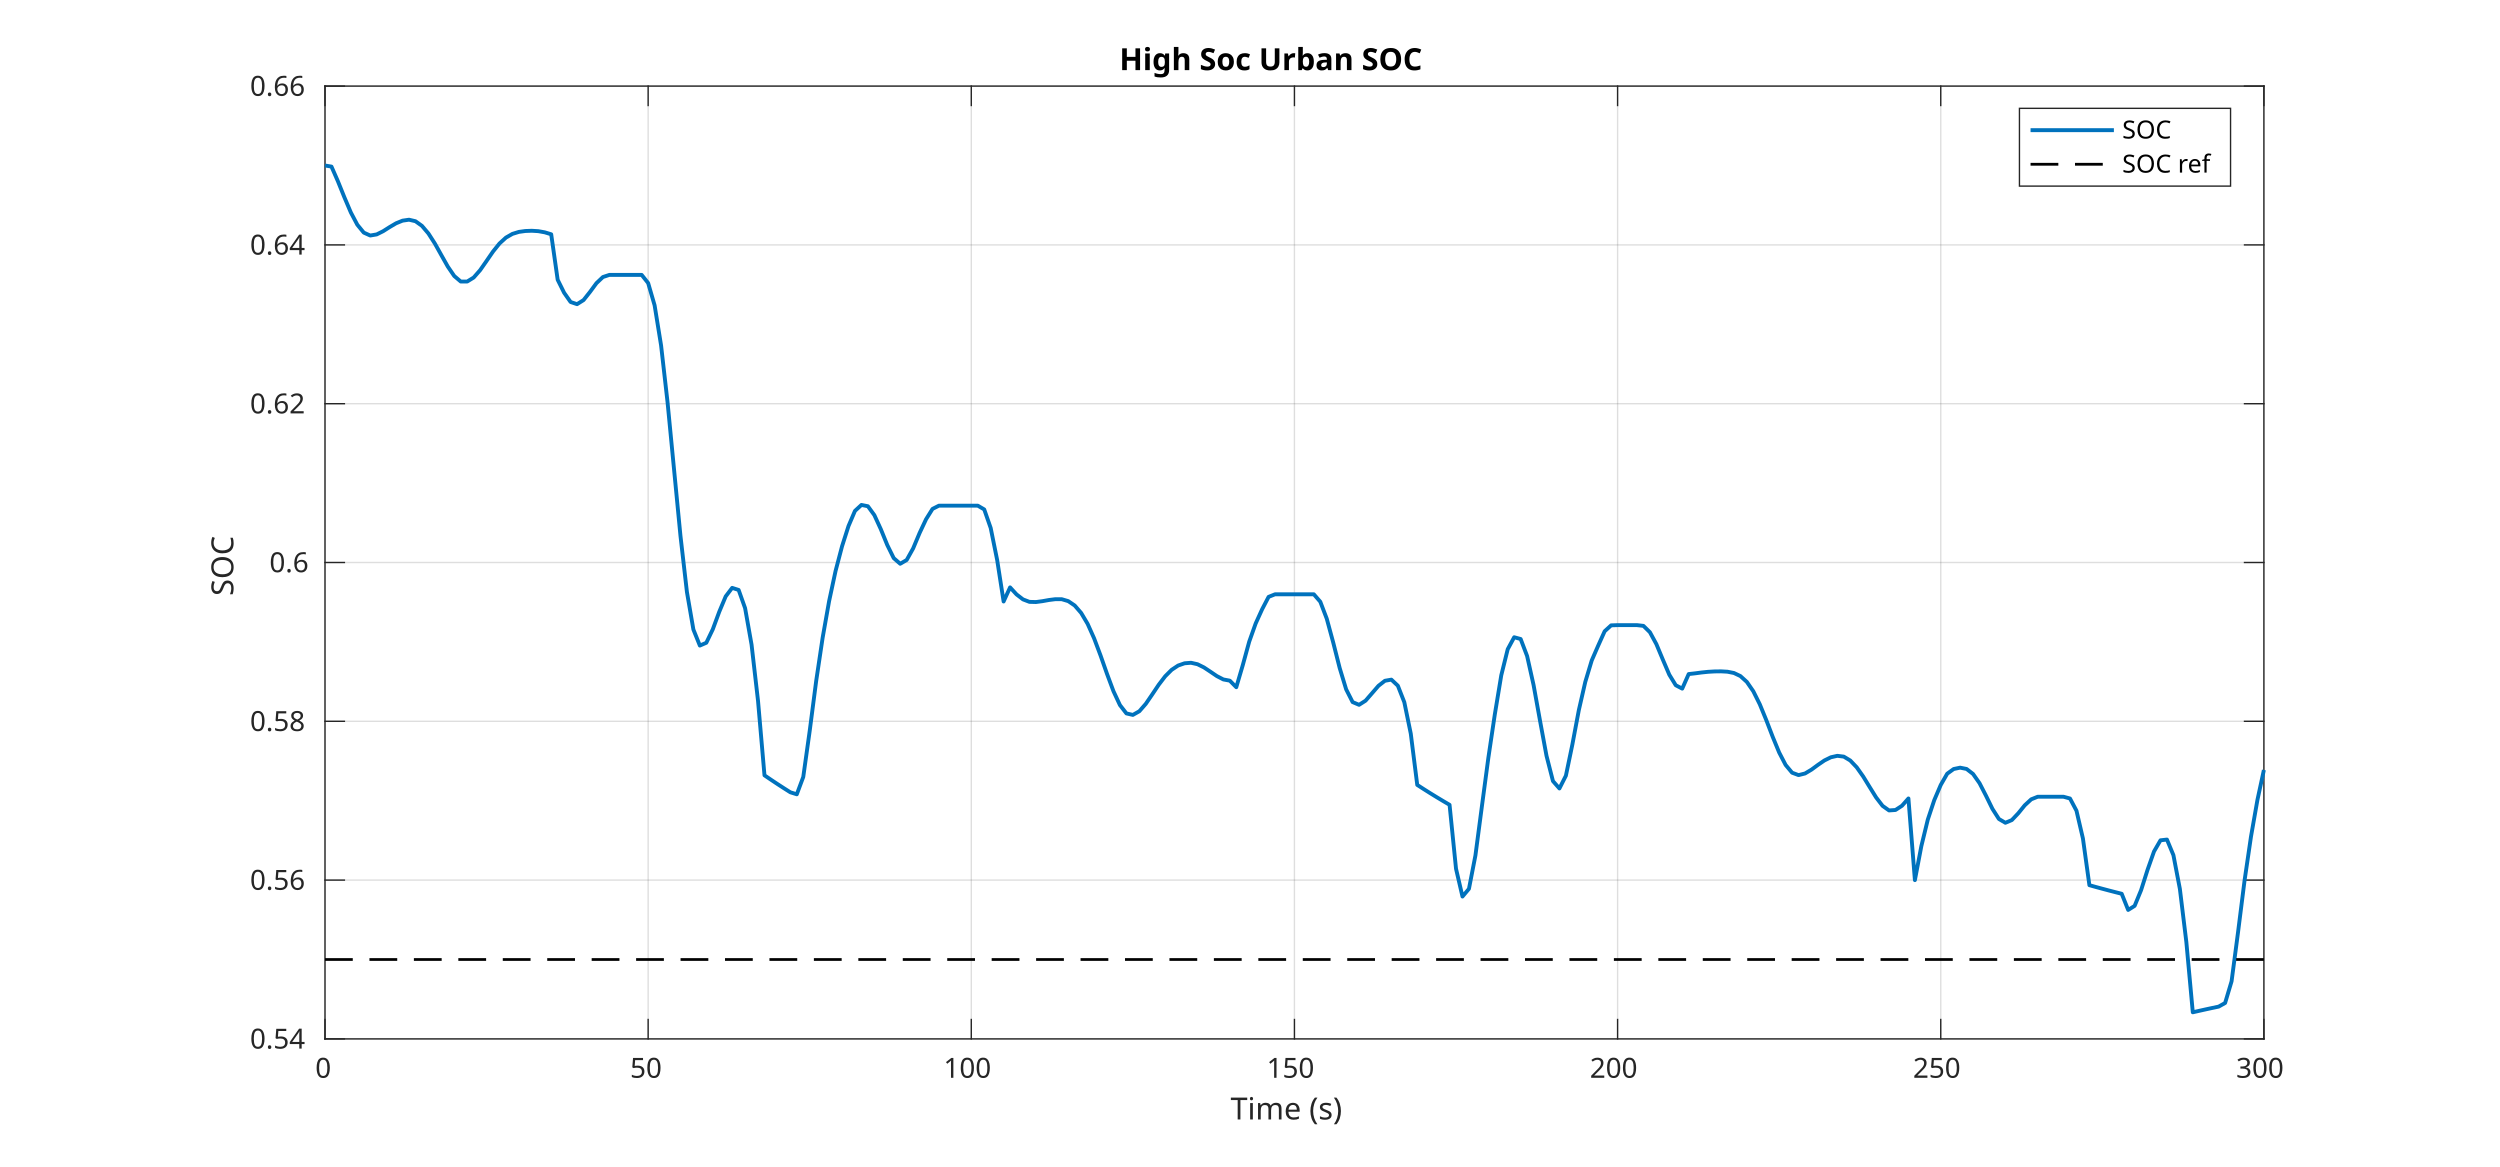
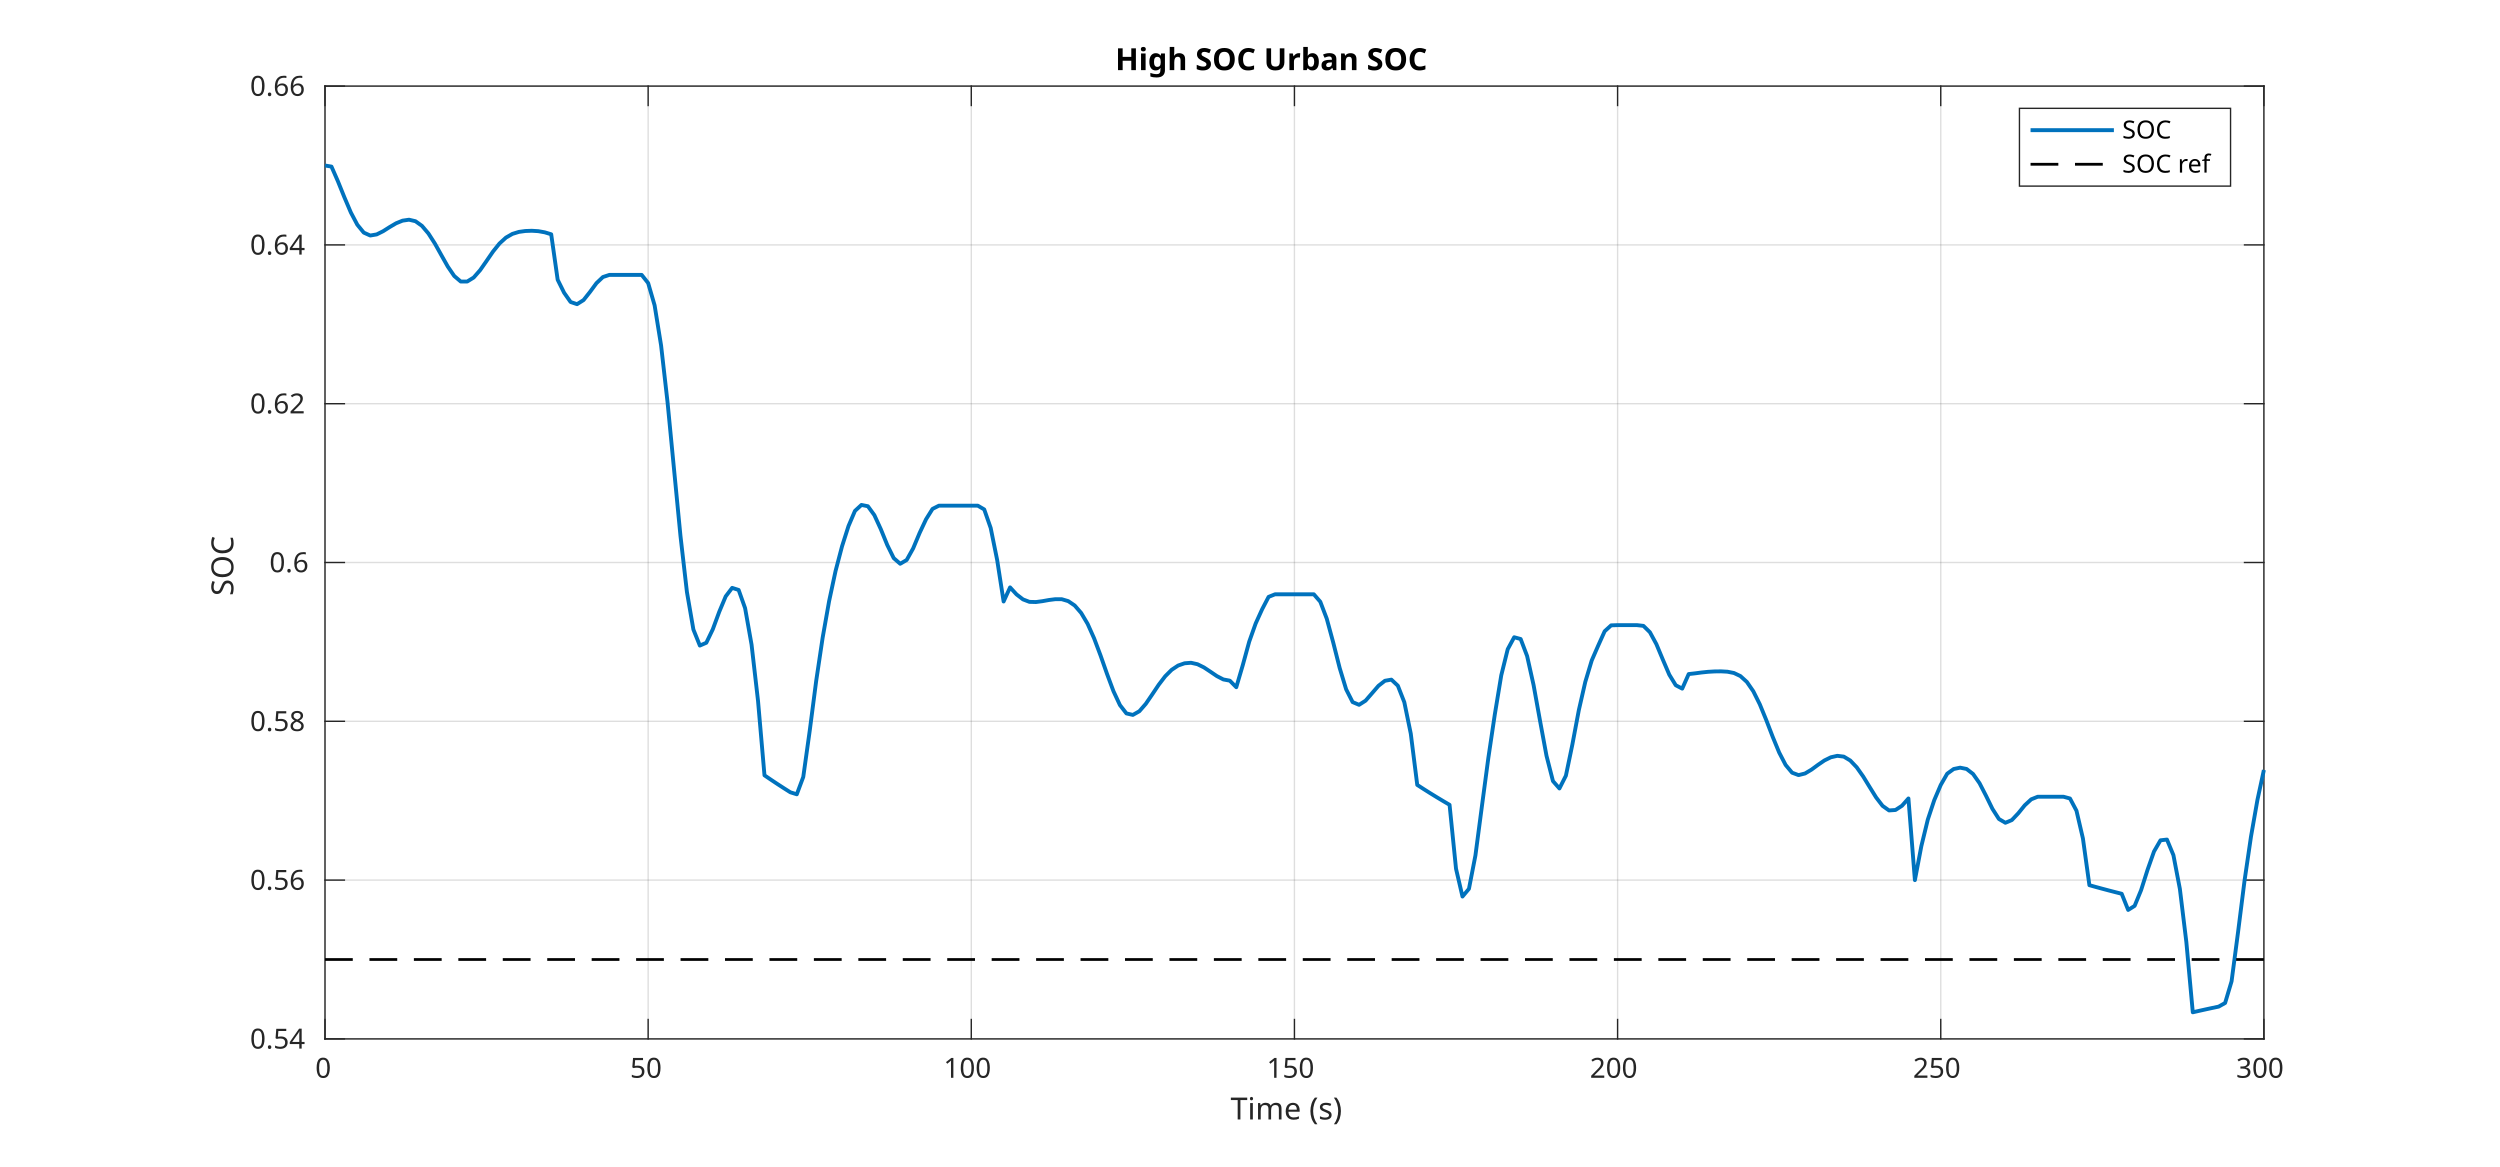
<svg xmlns="http://www.w3.org/2000/svg" style="fill-opacity:1; color-rendering:auto; color-interpolation:auto; text-rendering:auto; stroke:black; stroke-linecap:square; stroke-miterlimit:10; shape-rendering:auto; stroke-opacity:1; fill:black; stroke-dasharray:none; font-weight:normal; stroke-width:1; font-family:'Dialog'; font-style:normal; stroke-linejoin:miter; font-size:12px; stroke-dashoffset:0; image-rendering:auto;" width="900" height="420">
  <defs id="genericDefs" />
  <g>
    <defs id="defs1">
      <clipPath clipPathUnits="userSpaceOnUse" id="clipPath1">
        <path d="M0 0 L900 0 L900 420 L0 420 L0 0 Z" />
      </clipPath>
      <font horiz-adv-x="60.01" id="font1">
        <font-face ascent="92.822" descent="23.584" units-per-em="100" style="font-style:normal; font-family:SansSerif; font-weight:normal;" />
        <missing-glyph horiz-adv-x="60.01" d="M4.984 -17.672 L4.984 70.516 L54.984 70.516 L54.984 -17.672 L4.984 -17.672 ZM10.594 -12.109 L49.422 -12.109 L49.422 64.891 L10.594 64.891 L10.594 -12.109 Z" />
        <glyph unicode="0" horiz-adv-x="63.623" d="M31.781 66.406 Q24.172 66.406 20.336 58.914 Q16.5 51.422 16.5 36.375 Q16.5 21.391 20.336 13.891 Q24.172 6.391 31.781 6.391 Q39.453 6.391 43.289 13.891 Q47.125 21.391 47.125 36.375 Q47.125 51.422 43.289 58.914 Q39.453 66.406 31.781 66.406 ZM31.781 74.219 Q44.047 74.219 50.516 64.523 Q56.984 54.828 56.984 36.375 Q56.984 17.969 50.516 8.273 Q44.047 -1.422 31.781 -1.422 Q19.531 -1.422 13.062 8.273 Q6.594 17.969 6.594 36.375 Q6.594 54.828 13.062 64.523 Q19.531 74.219 31.781 74.219 Z" />
        <glyph unicode="5" horiz-adv-x="63.623" d="M10.797 72.906 L49.516 72.906 L49.516 64.594 L19.828 64.594 L19.828 46.734 Q21.969 47.469 24.117 47.828 Q26.266 48.188 28.422 48.188 Q40.625 48.188 47.758 41.5 Q54.891 34.812 54.891 23.391 Q54.891 11.625 47.562 5.102 Q40.234 -1.422 26.906 -1.422 Q22.312 -1.422 17.555 -0.641 Q12.797 0.141 7.719 1.703 L7.719 11.625 Q12.109 9.234 16.797 8.062 Q21.484 6.891 26.703 6.891 Q35.156 6.891 40.086 11.328 Q45.016 15.766 45.016 23.391 Q45.016 31 40.086 35.445 Q35.156 39.891 26.703 39.891 Q22.75 39.891 18.82 39.016 Q14.891 38.141 10.797 36.281 L10.797 72.906 Z" />
        <glyph unicode="1" horiz-adv-x="63.623" d="M12.406 8.297 L28.516 8.297 L28.516 63.922 L10.984 60.406 L10.984 69.391 L28.422 72.906 L38.281 72.906 L38.281 8.297 L54.391 8.297 L54.391 0 L12.406 0 L12.406 8.297 Z" />
        <glyph unicode="2" horiz-adv-x="63.623" d="M19.188 8.297 L53.609 8.297 L53.609 0 L7.328 0 L7.328 8.297 Q12.938 14.109 22.633 23.898 Q32.328 33.688 34.812 36.531 Q39.547 41.844 41.43 45.531 Q43.312 49.219 43.312 52.781 Q43.312 58.594 39.234 62.258 Q35.156 65.922 28.609 65.922 Q23.969 65.922 18.82 64.312 Q13.672 62.703 7.812 59.422 L7.812 69.391 Q13.766 71.781 18.945 73 Q24.125 74.219 28.422 74.219 Q39.75 74.219 46.484 68.555 Q53.219 62.891 53.219 53.422 Q53.219 48.922 51.539 44.898 Q49.859 40.875 45.406 35.406 Q44.188 33.984 37.648 27.219 Q31.109 20.453 19.188 8.297 Z" />
        <glyph unicode="3" horiz-adv-x="63.623" d="M40.578 39.312 Q47.656 37.797 51.633 33.008 Q55.609 28.219 55.609 21.188 Q55.609 10.406 48.188 4.492 Q40.766 -1.422 27.094 -1.422 Q22.516 -1.422 17.656 -0.516 Q12.797 0.391 7.625 2.203 L7.625 11.719 Q11.719 9.328 16.602 8.109 Q21.484 6.891 26.812 6.891 Q36.078 6.891 40.938 10.547 Q45.797 14.203 45.797 21.188 Q45.797 27.641 41.281 31.273 Q36.766 34.906 28.719 34.906 L20.219 34.906 L20.219 43.016 L29.109 43.016 Q36.375 43.016 40.234 45.922 Q44.094 48.828 44.094 54.297 Q44.094 59.906 40.117 62.914 Q36.141 65.922 28.719 65.922 Q24.656 65.922 20.016 65.039 Q15.375 64.156 9.812 62.312 L9.812 71.094 Q15.438 72.656 20.344 73.438 Q25.25 74.219 29.594 74.219 Q40.828 74.219 47.367 69.117 Q53.906 64.016 53.906 55.328 Q53.906 49.266 50.438 45.094 Q46.969 40.922 40.578 39.312 Z" />
        <glyph unicode=")" horiz-adv-x="39.014" d="M8.016 75.875 L15.828 75.875 Q23.141 64.359 26.781 53.32 Q30.422 42.281 30.422 31.391 Q30.422 20.453 26.781 9.375 Q23.141 -1.703 15.828 -13.188 L8.016 -13.188 Q14.5 -2 17.703 9.062 Q20.906 20.125 20.906 31.391 Q20.906 42.672 17.703 53.664 Q14.5 64.656 8.016 75.875 Z" />
        <glyph unicode="s" horiz-adv-x="52.1" d="M44.281 53.078 L44.281 44.578 Q40.484 46.531 36.383 47.508 Q32.281 48.484 27.875 48.484 Q21.188 48.484 17.844 46.438 Q14.5 44.391 14.5 40.281 Q14.5 37.156 16.891 35.375 Q19.281 33.594 26.516 31.984 L29.594 31.297 Q39.156 29.25 43.188 25.516 Q47.219 21.781 47.219 15.094 Q47.219 7.469 41.188 3.023 Q35.156 -1.422 24.609 -1.422 Q20.219 -1.422 15.453 -0.562 Q10.688 0.297 5.422 2 L5.422 11.281 Q10.406 8.688 15.234 7.398 Q20.062 6.109 24.812 6.109 Q31.156 6.109 34.57 8.281 Q37.984 10.453 37.984 14.406 Q37.984 18.062 35.523 20.016 Q33.062 21.969 24.703 23.781 L21.578 24.516 Q13.234 26.266 9.523 29.906 Q5.812 33.547 5.812 39.891 Q5.812 47.609 11.281 51.805 Q16.75 56 26.812 56 Q31.781 56 36.18 55.273 Q40.578 54.547 44.281 53.078 Z" />
        <glyph unicode="(" horiz-adv-x="39.014" d="M31 75.875 Q24.469 64.656 21.289 53.664 Q18.109 42.672 18.109 31.391 Q18.109 20.125 21.312 9.062 Q24.516 -2 31 -13.188 L23.188 -13.188 Q15.875 -1.703 12.234 9.375 Q8.594 20.453 8.594 31.391 Q8.594 42.281 12.211 53.32 Q15.828 64.359 23.188 75.875 L31 75.875 Z" />
        <glyph unicode=" " horiz-adv-x="31.787" d="" />
        <glyph unicode="e" horiz-adv-x="61.523" d="M56.203 29.594 L56.203 25.203 L14.891 25.203 Q15.484 15.922 20.484 11.062 Q25.484 6.203 34.422 6.203 Q39.594 6.203 44.453 7.469 Q49.312 8.734 54.109 11.281 L54.109 2.781 Q49.266 0.734 44.188 -0.344 Q39.109 -1.422 33.891 -1.422 Q20.797 -1.422 13.156 6.195 Q5.516 13.812 5.516 26.812 Q5.516 40.234 12.766 48.117 Q20.016 56 32.328 56 Q43.359 56 49.781 48.898 Q56.203 41.797 56.203 29.594 ZM47.219 32.234 Q47.125 39.594 43.094 43.992 Q39.062 48.391 32.422 48.391 Q24.906 48.391 20.391 44.141 Q15.875 39.891 15.188 32.172 L47.219 32.234 Z" />
        <glyph unicode="m" horiz-adv-x="97.412" d="M52 44.188 Q55.375 50.25 60.062 53.125 Q64.75 56 71.094 56 Q79.641 56 84.281 50.023 Q88.922 44.047 88.922 33.016 L88.922 0 L79.891 0 L79.891 32.719 Q79.891 40.578 77.102 44.383 Q74.312 48.188 68.609 48.188 Q61.625 48.188 57.57 43.555 Q53.516 38.922 53.516 30.906 L53.516 0 L44.484 0 L44.484 32.719 Q44.484 40.625 41.703 44.406 Q38.922 48.188 33.109 48.188 Q26.219 48.188 22.164 43.531 Q18.109 38.875 18.109 30.906 L18.109 0 L9.078 0 L9.078 54.688 L18.109 54.688 L18.109 46.188 Q21.188 51.219 25.484 53.609 Q29.781 56 35.688 56 Q41.656 56 45.828 52.977 Q50 49.953 52 44.188 Z" />
        <glyph unicode="i" horiz-adv-x="27.783" d="M9.422 54.688 L18.406 54.688 L18.406 0 L9.422 0 L9.422 54.688 ZM9.422 75.984 L18.406 75.984 L18.406 64.594 L9.422 64.594 L9.422 75.984 Z" />
        <glyph unicode="T" horiz-adv-x="61.084" d="M-0.297 72.906 L61.375 72.906 L61.375 64.594 L35.5 64.594 L35.5 0 L25.594 0 L25.594 64.594 L-0.297 64.594 L-0.297 72.906 Z" />
        <glyph unicode="4" horiz-adv-x="63.623" d="M37.797 64.312 L12.891 25.391 L37.797 25.391 L37.797 64.312 ZM35.203 72.906 L47.609 72.906 L47.609 25.391 L58.016 25.391 L58.016 17.188 L47.609 17.188 L47.609 0 L37.797 0 L37.797 17.188 L4.891 17.188 L4.891 26.703 L35.203 72.906 Z" />
        <glyph unicode="." horiz-adv-x="31.787" d="M10.688 12.406 L21 12.406 L21 0 L10.688 0 L10.688 12.406 Z" />
        <glyph unicode="6" horiz-adv-x="63.623" d="M33.016 40.375 Q26.375 40.375 22.492 35.836 Q18.609 31.297 18.609 23.391 Q18.609 15.531 22.492 10.961 Q26.375 6.391 33.016 6.391 Q39.656 6.391 43.531 10.961 Q47.406 15.531 47.406 23.391 Q47.406 31.297 43.531 35.836 Q39.656 40.375 33.016 40.375 ZM52.594 71.297 L52.594 62.312 Q48.875 64.062 45.094 64.992 Q41.312 65.922 37.594 65.922 Q27.828 65.922 22.68 59.328 Q17.531 52.734 16.797 39.406 Q19.672 43.656 24.023 45.922 Q28.375 48.188 33.594 48.188 Q44.578 48.188 50.953 41.523 Q57.328 34.859 57.328 23.391 Q57.328 12.156 50.688 5.367 Q44.047 -1.422 33.016 -1.422 Q20.359 -1.422 13.672 8.273 Q6.984 17.969 6.984 36.375 Q6.984 53.656 15.188 63.938 Q23.391 74.219 37.203 74.219 Q40.922 74.219 44.703 73.484 Q48.484 72.75 52.594 71.297 Z" />
        <glyph unicode="8" horiz-adv-x="63.623" d="M31.781 34.625 Q24.75 34.625 20.727 30.859 Q16.703 27.094 16.703 20.516 Q16.703 13.922 20.727 10.156 Q24.75 6.391 31.781 6.391 Q38.812 6.391 42.867 10.18 Q46.922 13.969 46.922 20.516 Q46.922 27.094 42.898 30.859 Q38.875 34.625 31.781 34.625 ZM21.922 38.812 Q15.578 40.375 12.039 44.727 Q8.5 49.078 8.5 55.328 Q8.5 64.062 14.727 69.141 Q20.953 74.219 31.781 74.219 Q42.672 74.219 48.875 69.141 Q55.078 64.062 55.078 55.328 Q55.078 49.078 51.539 44.727 Q48 40.375 41.703 38.812 Q48.828 37.156 52.805 32.32 Q56.781 27.484 56.781 20.516 Q56.781 9.906 50.312 4.242 Q43.844 -1.422 31.781 -1.422 Q19.734 -1.422 13.258 4.242 Q6.781 9.906 6.781 20.516 Q6.781 27.484 10.789 32.32 Q14.797 37.156 21.922 38.812 ZM18.312 54.391 Q18.312 48.734 21.852 45.562 Q25.391 42.391 31.781 42.391 Q38.141 42.391 41.727 45.562 Q45.312 48.734 45.312 54.391 Q45.312 60.062 41.727 63.234 Q38.141 66.406 31.781 66.406 Q25.391 66.406 21.852 63.234 Q18.312 60.062 18.312 54.391 Z" />
        <glyph unicode="C" horiz-adv-x="69.824" d="M64.406 67.281 L64.406 56.891 Q59.422 61.531 53.781 63.82 Q48.141 66.109 41.797 66.109 Q29.297 66.109 22.656 58.469 Q16.016 50.828 16.016 36.375 Q16.016 21.969 22.656 14.328 Q29.297 6.688 41.797 6.688 Q48.141 6.688 53.781 8.984 Q59.422 11.281 64.406 15.922 L64.406 5.609 Q59.234 2.094 53.445 0.336 Q47.656 -1.422 41.219 -1.422 Q24.656 -1.422 15.133 8.711 Q5.609 18.844 5.609 36.375 Q5.609 53.953 15.133 64.086 Q24.656 74.219 41.219 74.219 Q47.75 74.219 53.539 72.484 Q59.328 70.75 64.406 67.281 Z" />
        <glyph unicode="O" horiz-adv-x="78.711" d="M39.406 66.219 Q28.656 66.219 22.336 58.211 Q16.016 50.203 16.016 36.375 Q16.016 22.609 22.336 14.602 Q28.656 6.594 39.406 6.594 Q50.141 6.594 56.422 14.602 Q62.703 22.609 62.703 36.375 Q62.703 50.203 56.422 58.211 Q50.141 66.219 39.406 66.219 ZM39.406 74.219 Q54.734 74.219 63.914 63.938 Q73.094 53.656 73.094 36.375 Q73.094 19.141 63.914 8.859 Q54.734 -1.422 39.406 -1.422 Q24.031 -1.422 14.82 8.836 Q5.609 19.094 5.609 36.375 Q5.609 53.656 14.82 63.938 Q24.031 74.219 39.406 74.219 Z" />
        <glyph unicode="S" horiz-adv-x="63.477" d="M53.516 70.516 L53.516 60.891 Q47.906 63.578 42.922 64.898 Q37.938 66.219 33.297 66.219 Q25.25 66.219 20.875 63.094 Q16.5 59.969 16.5 54.203 Q16.5 49.359 19.406 46.898 Q22.312 44.438 30.422 42.922 L36.375 41.703 Q47.406 39.594 52.656 34.297 Q57.906 29 57.906 20.125 Q57.906 9.516 50.805 4.047 Q43.703 -1.422 29.984 -1.422 Q24.812 -1.422 18.977 -0.25 Q13.141 0.922 6.891 3.219 L6.891 13.375 Q12.891 10.016 18.656 8.305 Q24.422 6.594 29.984 6.594 Q38.422 6.594 43.016 9.914 Q47.609 13.234 47.609 19.391 Q47.609 24.75 44.312 27.781 Q41.016 30.812 33.5 32.328 L27.484 33.5 Q16.453 35.688 11.523 40.375 Q6.594 45.062 6.594 53.422 Q6.594 63.094 13.406 68.656 Q20.219 74.219 32.172 74.219 Q37.312 74.219 42.633 73.289 Q47.953 72.359 53.516 70.516 Z" />
        <glyph unicode="f" horiz-adv-x="35.205" d="M37.109 75.984 L37.109 68.5 L28.516 68.5 Q23.688 68.5 21.805 66.547 Q19.922 64.594 19.922 59.516 L19.922 54.688 L34.719 54.688 L34.719 47.703 L19.922 47.703 L19.922 0 L10.891 0 L10.891 47.703 L2.297 47.703 L2.297 54.688 L10.891 54.688 L10.891 58.5 Q10.891 67.625 15.141 71.805 Q19.391 75.984 28.609 75.984 L37.109 75.984 Z" />
        <glyph unicode="r" horiz-adv-x="41.113" d="M41.109 46.297 Q39.594 47.172 37.812 47.586 Q36.031 48 33.891 48 Q26.266 48 22.188 43.047 Q18.109 38.094 18.109 28.812 L18.109 0 L9.078 0 L9.078 54.688 L18.109 54.688 L18.109 46.188 Q20.953 51.172 25.492 53.586 Q30.031 56 36.531 56 Q37.453 56 38.578 55.883 Q39.703 55.766 41.062 55.516 L41.109 46.297 Z" />
      </font>
      <font horiz-adv-x="60.01" id="font2">
        <font-face ascent="92.822" descent="23.584" units-per-em="100" style="font-style:normal; font-family:SansSerif; font-weight:bold;" />
        <missing-glyph horiz-adv-x="60.01" d="M4.984 -17.672 L4.984 70.516 L54.984 70.516 L54.984 -17.672 L4.984 -17.672 ZM10.594 -12.109 L49.422 -12.109 L49.422 64.891 L10.594 64.891 L10.594 -12.109 Z" />
-         <glyph unicode="C" horiz-adv-x="73.389" d="M67 4 Q61.812 1.312 56.203 -0.055 Q50.594 -1.422 44.484 -1.422 Q26.266 -1.422 15.625 8.766 Q4.984 18.953 4.984 36.375 Q4.984 53.859 15.625 64.039 Q26.266 74.219 44.484 74.219 Q50.594 74.219 56.203 72.852 Q61.812 71.484 67 68.797 L67 53.719 Q61.766 57.281 56.688 58.938 Q51.609 60.594 46 60.594 Q35.938 60.594 30.18 54.148 Q24.422 47.703 24.422 36.375 Q24.422 25.094 30.18 18.648 Q35.938 12.203 46 12.203 Q51.609 12.203 56.688 13.867 Q61.766 15.531 67 19.094 L67 4 Z" />
-         <glyph unicode="O" horiz-adv-x="85.01" d="M42.484 60.594 Q33.891 60.594 29.156 54.25 Q24.422 47.906 24.422 36.375 Q24.422 24.906 29.156 18.555 Q33.891 12.203 42.484 12.203 Q51.125 12.203 55.859 18.555 Q60.594 24.906 60.594 36.375 Q60.594 47.906 55.859 54.25 Q51.125 60.594 42.484 60.594 ZM42.484 74.219 Q60.062 74.219 70.023 64.164 Q79.984 54.109 79.984 36.375 Q79.984 18.703 70.023 8.641 Q60.062 -1.422 42.484 -1.422 Q24.953 -1.422 14.969 8.641 Q4.984 18.703 4.984 36.375 Q4.984 54.109 14.969 64.164 Q24.953 74.219 42.484 74.219 Z" />
        <glyph unicode="n" horiz-adv-x="71.191" d="M63.375 33.297 L63.375 0 L45.797 0 L45.797 5.422 L45.797 25.484 Q45.797 32.562 45.484 35.25 Q45.172 37.938 44.391 39.203 Q43.359 40.922 41.602 41.875 Q39.844 42.828 37.594 42.828 Q32.125 42.828 29 38.602 Q25.875 34.375 25.875 26.906 L25.875 0 L8.406 0 L8.406 54.688 L25.875 54.688 L25.875 46.688 Q29.828 51.469 34.273 53.734 Q38.719 56 44.094 56 Q53.562 56 58.469 50.195 Q63.375 44.391 63.375 33.297 Z" />
        <glyph unicode="a" horiz-adv-x="67.48" d="M32.906 24.609 Q27.438 24.609 24.68 22.758 Q21.922 20.906 21.922 17.281 Q21.922 13.969 24.148 12.086 Q26.375 10.203 30.328 10.203 Q35.25 10.203 38.625 13.742 Q42 17.281 42 22.609 L42 24.609 L32.906 24.609 ZM59.625 31.203 L59.625 0 L42 0 L42 8.109 Q38.484 3.125 34.086 0.852 Q29.688 -1.422 23.391 -1.422 Q14.891 -1.422 9.594 3.539 Q4.297 8.5 4.297 16.406 Q4.297 26.031 10.914 30.523 Q17.531 35.016 31.688 35.016 L42 35.016 L42 36.375 Q42 40.531 38.727 42.461 Q35.453 44.391 28.516 44.391 Q22.906 44.391 18.07 43.266 Q13.234 42.141 9.078 39.891 L9.078 53.219 Q14.703 54.594 20.367 55.297 Q26.031 56 31.688 56 Q46.484 56 53.055 50.172 Q59.625 44.344 59.625 31.203 Z" />
        <glyph unicode="b" horiz-adv-x="71.582" d="M37.5 11.281 Q43.109 11.281 46.07 15.383 Q49.031 19.484 49.031 27.297 Q49.031 35.109 46.07 39.211 Q43.109 43.312 37.5 43.312 Q31.891 43.312 28.883 39.188 Q25.875 35.062 25.875 27.297 Q25.875 19.531 28.883 15.406 Q31.891 11.281 37.5 11.281 ZM25.875 46.688 Q29.5 51.469 33.891 53.734 Q38.281 56 44 56 Q54.109 56 60.602 47.969 Q67.094 39.938 67.094 27.297 Q67.094 14.656 60.602 6.617 Q54.109 -1.422 44 -1.422 Q38.281 -1.422 33.891 0.852 Q29.5 3.125 25.875 7.906 L25.875 0 L8.406 0 L8.406 75.984 L25.875 75.984 L25.875 46.688 Z" />
        <glyph unicode="r" horiz-adv-x="49.316" d="M49.031 39.797 Q46.734 40.875 44.461 41.383 Q42.188 41.891 39.891 41.891 Q33.156 41.891 29.516 37.57 Q25.875 33.25 25.875 25.203 L25.875 0 L8.406 0 L8.406 54.688 L25.875 54.688 L25.875 45.703 Q29.25 51.078 33.617 53.539 Q37.984 56 44.094 56 Q44.969 56 45.992 55.93 Q47.016 55.859 48.969 55.609 L49.031 39.797 Z" />
        <glyph unicode="U" horiz-adv-x="81.201" d="M9.188 72.906 L27.984 72.906 L27.984 29.203 Q27.984 20.172 30.938 16.289 Q33.891 12.406 40.578 12.406 Q47.312 12.406 50.266 16.289 Q53.219 20.172 53.219 29.203 L53.219 72.906 L72.016 72.906 L72.016 29.203 Q72.016 13.719 64.258 6.148 Q56.5 -1.422 40.578 -1.422 Q24.703 -1.422 16.945 6.148 Q9.188 13.719 9.188 29.203 L9.188 72.906 Z" />
-         <glyph unicode="c" horiz-adv-x="59.277" d="M52.594 52.984 L52.594 38.719 Q49.031 41.156 45.438 42.328 Q41.844 43.5 37.984 43.5 Q30.672 43.5 26.594 39.234 Q22.516 34.969 22.516 27.297 Q22.516 19.625 26.594 15.352 Q30.672 11.078 37.984 11.078 Q42.094 11.078 45.781 12.305 Q49.469 13.531 52.594 15.922 L52.594 1.609 Q48.484 0.094 44.266 -0.664 Q40.047 -1.422 35.797 -1.422 Q21 -1.422 12.648 6.172 Q4.297 13.766 4.297 27.297 Q4.297 40.828 12.648 48.414 Q21 56 35.797 56 Q40.094 56 44.266 55.25 Q48.438 54.5 52.594 52.984 Z" />
-         <glyph unicode="o" horiz-adv-x="68.701" d="M34.422 43.5 Q28.609 43.5 25.562 39.328 Q22.516 35.156 22.516 27.297 Q22.516 19.438 25.562 15.258 Q28.609 11.078 34.422 11.078 Q40.141 11.078 43.164 15.258 Q46.188 19.438 46.188 27.297 Q46.188 35.156 43.164 39.328 Q40.141 43.5 34.422 43.5 ZM34.422 56 Q48.531 56 56.469 48.383 Q64.406 40.766 64.406 27.297 Q64.406 13.812 56.469 6.195 Q48.531 -1.422 34.422 -1.422 Q20.266 -1.422 12.281 6.195 Q4.297 13.812 4.297 27.297 Q4.297 40.766 12.281 48.383 Q20.266 56 34.422 56 Z" />
+         <glyph unicode="C" horiz-adv-x="73.389" d="M67 4 Q61.812 1.312 56.203 -0.055 Q50.594 -1.422 44.484 -1.422 Q26.266 -1.422 15.625 8.766 Q4.984 18.953 4.984 36.375 Q4.984 53.859 15.625 64.039 Q26.266 74.219 44.484 74.219 Q50.594 74.219 56.203 72.852 Q61.812 71.484 67 68.797 L67 53.719 Q61.766 57.281 56.688 58.938 Q51.609 60.594 46 60.594 Q35.938 60.594 30.18 54.148 Q24.422 47.703 24.422 36.375 Q24.422 25.094 30.18 18.648 Q35.938 12.203 46 12.203 Q51.609 12.203 56.688 13.867 Q61.766 15.531 67 19.094 L67 4 Z" />
+         <glyph unicode="O" horiz-adv-x="85.01" d="M42.484 60.594 Q33.891 60.594 29.156 54.25 Q24.422 47.906 24.422 36.375 Q24.422 24.906 29.156 18.555 Q33.891 12.203 42.484 12.203 Q51.125 12.203 55.859 18.555 Q60.594 24.906 60.594 36.375 Q60.594 47.906 55.859 54.25 Q51.125 60.594 42.484 60.594 ZM42.484 74.219 Q60.062 74.219 70.023 64.164 Q79.984 54.109 79.984 36.375 Q79.984 18.703 70.023 8.641 Q60.062 -1.422 42.484 -1.422 Q24.953 -1.422 14.969 8.641 Q4.984 18.703 4.984 36.375 Q4.984 54.109 14.969 64.164 Q24.953 74.219 42.484 74.219 Z" />
        <glyph unicode="S" horiz-adv-x="72.021" d="M59.906 70.609 L59.906 55.172 Q53.906 57.859 48.195 59.227 Q42.484 60.594 37.406 60.594 Q30.672 60.594 27.445 58.742 Q24.219 56.891 24.219 52.984 Q24.219 50.047 26.391 48.414 Q28.562 46.781 34.281 45.609 L42.281 44 Q54.438 41.547 59.57 36.57 Q64.703 31.594 64.703 22.406 Q64.703 10.359 57.547 4.469 Q50.391 -1.422 35.688 -1.422 Q28.766 -1.422 21.781 -0.102 Q14.797 1.219 7.812 3.812 L7.812 19.672 Q14.797 15.969 21.312 14.086 Q27.828 12.203 33.891 12.203 Q40.047 12.203 43.312 14.258 Q46.578 16.312 46.578 20.125 Q46.578 23.531 44.359 25.391 Q42.141 27.25 35.5 28.719 L28.219 30.328 Q17.281 32.672 12.227 37.797 Q7.172 42.922 7.172 51.609 Q7.172 62.5 14.203 68.359 Q21.234 74.219 34.422 74.219 Q40.438 74.219 46.781 73.312 Q53.125 72.406 59.906 70.609 Z" />
        <glyph unicode=" " horiz-adv-x="34.814" d="" />
        <glyph unicode="h" horiz-adv-x="71.191" d="M63.375 33.297 L63.375 0 L45.797 0 L45.797 5.422 L45.797 25.391 Q45.797 32.562 45.484 35.25 Q45.172 37.938 44.391 39.203 Q43.359 40.922 41.602 41.875 Q39.844 42.828 37.594 42.828 Q32.125 42.828 29 38.602 Q25.875 34.375 25.875 26.906 L25.875 0 L8.406 0 L8.406 75.984 L25.875 75.984 L25.875 46.688 Q29.828 51.469 34.273 53.734 Q38.719 56 44.094 56 Q53.562 56 58.469 50.195 Q63.375 44.391 63.375 33.297 Z" />
        <glyph unicode="g" horiz-adv-x="71.582" d="M45.609 9.281 Q42 4.5 37.648 2.25 Q33.297 0 27.594 0 Q17.578 0 11.039 7.883 Q4.5 15.766 4.5 27.984 Q4.5 40.234 11.039 48.07 Q17.578 55.906 27.594 55.906 Q33.297 55.906 37.648 53.664 Q42 51.422 45.609 46.578 L45.609 54.688 L63.188 54.688 L63.188 5.516 Q63.188 -7.672 54.859 -14.625 Q46.531 -21.578 30.719 -21.578 Q25.594 -21.578 20.805 -20.797 Q16.016 -20.016 11.188 -18.406 L11.188 -4.781 Q15.766 -7.422 20.164 -8.719 Q24.562 -10.016 29 -10.016 Q37.594 -10.016 41.602 -6.25 Q45.609 -2.484 45.609 5.516 L45.609 9.281 ZM34.078 43.312 Q28.656 43.312 25.633 39.305 Q22.609 35.297 22.609 27.984 Q22.609 20.453 25.539 16.578 Q28.469 12.703 34.078 12.703 Q39.547 12.703 42.578 16.703 Q45.609 20.703 45.609 27.984 Q45.609 35.297 42.578 39.305 Q39.547 43.312 34.078 43.312 Z" />
        <glyph unicode="i" horiz-adv-x="34.277" d="M8.406 54.688 L25.875 54.688 L25.875 0 L8.406 0 L8.406 54.688 ZM8.406 75.984 L25.875 75.984 L25.875 61.719 L8.406 61.719 L8.406 75.984 Z" />
        <glyph unicode="H" horiz-adv-x="83.691" d="M9.188 72.906 L27.984 72.906 L27.984 45.125 L55.719 45.125 L55.719 72.906 L74.516 72.906 L74.516 0 L55.719 0 L55.719 30.906 L27.984 30.906 L27.984 0 L9.188 0 L9.188 72.906 Z" />
      </font>
    </defs>
    <g style="fill:white; stroke:white;">
      <rect x="0" y="0" width="900" style="clip-path:url(#clipPath1); stroke:none;" height="420" />
    </g>
    <g style="fill:white; text-rendering:optimizeSpeed; color-rendering:optimizeSpeed; image-rendering:optimizeSpeed; shape-rendering:crispEdges; stroke:white; color-interpolation:sRGB;">
      <rect x="0" width="900" height="420" y="0" style="stroke:none;" />
      <path style="stroke:none;" d="M117 374 L815 374 L815 31 L117 31 Z" />
    </g>
    <g style="stroke-linecap:butt; fill-opacity:0.149; fill:rgb(38,38,38); text-rendering:geometricPrecision; image-rendering:optimizeQuality; color-rendering:optimizeQuality; stroke-linejoin:round; stroke:rgb(38,38,38); color-interpolation:linearRGB; stroke-width:0.5; stroke-opacity:0.149;">
      <line y2="31" style="fill:none;" x1="117" x2="117" y1="374" />
      <line y2="31" style="fill:none;" x1="233.333" x2="233.333" y1="374" />
      <line y2="31" style="fill:none;" x1="349.667" x2="349.667" y1="374" />
      <line y2="31" style="fill:none;" x1="466" x2="466" y1="374" />
      <line y2="31" style="fill:none;" x1="582.333" x2="582.333" y1="374" />
      <line y2="31" style="fill:none;" x1="698.667" x2="698.667" y1="374" />
      <line y2="31" style="fill:none;" x1="815" x2="815" y1="374" />
      <line y2="374" style="fill:none;" x1="815" x2="117" y1="374" />
      <line y2="316.833" style="fill:none;" x1="815" x2="117" y1="316.833" />
      <line y2="259.667" style="fill:none;" x1="815" x2="117" y1="259.667" />
      <line y2="202.5" style="fill:none;" x1="815" x2="117" y1="202.5" />
      <line y2="145.333" style="fill:none;" x1="815" x2="117" y1="145.333" />
      <line y2="88.167" style="fill:none;" x1="815" x2="117" y1="88.167" />
      <line y2="31" style="fill:none;" x1="815" x2="117" y1="31" />
      <line x1="117" x2="815" y1="374" style="stroke-linecap:square; fill-opacity:1; fill:none; stroke-opacity:1;" y2="374" />
      <line x1="117" x2="815" y1="31" style="stroke-linecap:square; fill-opacity:1; fill:none; stroke-opacity:1;" y2="31" />
      <line x1="117" x2="117" y1="374" style="stroke-linecap:square; fill-opacity:1; fill:none; stroke-opacity:1;" y2="367.02" />
      <line x1="233.333" x2="233.333" y1="374" style="stroke-linecap:square; fill-opacity:1; fill:none; stroke-opacity:1;" y2="367.02" />
      <line x1="349.667" x2="349.667" y1="374" style="stroke-linecap:square; fill-opacity:1; fill:none; stroke-opacity:1;" y2="367.02" />
      <line x1="466" x2="466" y1="374" style="stroke-linecap:square; fill-opacity:1; fill:none; stroke-opacity:1;" y2="367.02" />
      <line x1="582.333" x2="582.333" y1="374" style="stroke-linecap:square; fill-opacity:1; fill:none; stroke-opacity:1;" y2="367.02" />
      <line x1="698.667" x2="698.667" y1="374" style="stroke-linecap:square; fill-opacity:1; fill:none; stroke-opacity:1;" y2="367.02" />
      <line x1="815" x2="815" y1="374" style="stroke-linecap:square; fill-opacity:1; fill:none; stroke-opacity:1;" y2="367.02" />
      <line x1="117" x2="117" y1="31" style="stroke-linecap:square; fill-opacity:1; fill:none; stroke-opacity:1;" y2="37.98" />
      <line x1="233.333" x2="233.333" y1="31" style="stroke-linecap:square; fill-opacity:1; fill:none; stroke-opacity:1;" y2="37.98" />
      <line x1="349.667" x2="349.667" y1="31" style="stroke-linecap:square; fill-opacity:1; fill:none; stroke-opacity:1;" y2="37.98" />
      <line x1="466" x2="466" y1="31" style="stroke-linecap:square; fill-opacity:1; fill:none; stroke-opacity:1;" y2="37.98" />
      <line x1="582.333" x2="582.333" y1="31" style="stroke-linecap:square; fill-opacity:1; fill:none; stroke-opacity:1;" y2="37.98" />
      <line x1="698.667" x2="698.667" y1="31" style="stroke-linecap:square; fill-opacity:1; fill:none; stroke-opacity:1;" y2="37.98" />
      <line x1="815" x2="815" y1="31" style="stroke-linecap:square; fill-opacity:1; fill:none; stroke-opacity:1;" y2="37.98" />
    </g>
    <g transform="translate(117,377.9999)" style="font-size:10px; fill:rgb(38,38,38); text-rendering:geometricPrecision; image-rendering:optimizeQuality; color-rendering:optimizeQuality; font-family:'SansSerif'; stroke:rgb(38,38,38); color-interpolation:linearRGB;">
      <text x="-3.5" xml:space="preserve" y="10" style="stroke:none;">0</text>
    </g>
    <g transform="translate(233.3333,377.9999)" style="font-size:10px; fill:rgb(38,38,38); text-rendering:geometricPrecision; image-rendering:optimizeQuality; color-rendering:optimizeQuality; font-family:'SansSerif'; stroke:rgb(38,38,38); color-interpolation:linearRGB;">
      <text x="-6.5" xml:space="preserve" y="10" style="stroke:none;">50</text>
    </g>
    <g transform="translate(349.6667,377.9999)" style="font-size:10px; fill:rgb(38,38,38); text-rendering:geometricPrecision; image-rendering:optimizeQuality; color-rendering:optimizeQuality; font-family:'SansSerif'; stroke:rgb(38,38,38); color-interpolation:linearRGB;">
      <text x="-10" xml:space="preserve" y="10" style="stroke:none;">100</text>
    </g>
    <g transform="translate(466,377.9999)" style="font-size:10px; fill:rgb(38,38,38); text-rendering:geometricPrecision; image-rendering:optimizeQuality; color-rendering:optimizeQuality; font-family:'SansSerif'; stroke:rgb(38,38,38); color-interpolation:linearRGB;">
      <text x="-10" xml:space="preserve" y="10" style="stroke:none;">150</text>
    </g>
    <g transform="translate(582.3333,377.9999)" style="font-size:10px; fill:rgb(38,38,38); text-rendering:geometricPrecision; image-rendering:optimizeQuality; color-rendering:optimizeQuality; font-family:'SansSerif'; stroke:rgb(38,38,38); color-interpolation:linearRGB;">
      <text x="-10" xml:space="preserve" y="10" style="stroke:none;">200</text>
    </g>
    <g transform="translate(698.6667,377.9999)" style="font-size:10px; fill:rgb(38,38,38); text-rendering:geometricPrecision; image-rendering:optimizeQuality; color-rendering:optimizeQuality; font-family:'SansSerif'; stroke:rgb(38,38,38); color-interpolation:linearRGB;">
      <text x="-10" xml:space="preserve" y="10" style="stroke:none;">250</text>
    </g>
    <g transform="translate(815,377.9999)" style="font-size:10px; fill:rgb(38,38,38); text-rendering:geometricPrecision; image-rendering:optimizeQuality; color-rendering:optimizeQuality; font-family:'SansSerif'; stroke:rgb(38,38,38); color-interpolation:linearRGB;">
      <text x="-10" xml:space="preserve" y="10" style="stroke:none;">300</text>
    </g>
    <g transform="translate(466.0003,391.9999)" style="font-size:11px; fill:rgb(38,38,38); text-rendering:geometricPrecision; image-rendering:optimizeQuality; color-rendering:optimizeQuality; font-family:'SansSerif'; stroke:rgb(38,38,38); color-interpolation:linearRGB;">
      <text x="-23" xml:space="preserve" y="11" style="stroke:none;">Time (s)</text>
    </g>
    <g style="fill:rgb(38,38,38); text-rendering:geometricPrecision; image-rendering:optimizeQuality; color-rendering:optimizeQuality; stroke-linejoin:round; stroke:rgb(38,38,38); color-interpolation:linearRGB; stroke-width:0.5;">
      <line y2="31" style="fill:none;" x1="117" x2="117" y1="374" />
      <line y2="31" style="fill:none;" x1="815" x2="815" y1="374" />
      <line y2="374" style="fill:none;" x1="117" x2="123.98" y1="374" />
      <line y2="316.833" style="fill:none;" x1="117" x2="123.98" y1="316.833" />
      <line y2="259.667" style="fill:none;" x1="117" x2="123.98" y1="259.667" />
      <line y2="202.5" style="fill:none;" x1="117" x2="123.98" y1="202.5" />
      <line y2="145.333" style="fill:none;" x1="117" x2="123.98" y1="145.333" />
      <line y2="88.167" style="fill:none;" x1="117" x2="123.98" y1="88.167" />
      <line y2="31" style="fill:none;" x1="117" x2="123.98" y1="31" />
      <line y2="374" style="fill:none;" x1="815" x2="808.02" y1="374" />
      <line y2="316.833" style="fill:none;" x1="815" x2="808.02" y1="316.833" />
      <line y2="259.667" style="fill:none;" x1="815" x2="808.02" y1="259.667" />
      <line y2="202.5" style="fill:none;" x1="815" x2="808.02" y1="202.5" />
      <line y2="145.333" style="fill:none;" x1="815" x2="808.02" y1="145.333" />
      <line y2="88.167" style="fill:none;" x1="815" x2="808.02" y1="88.167" />
      <line y2="31" style="fill:none;" x1="815" x2="808.02" y1="31" />
    </g>
    <g transform="translate(113,373.9999)" style="font-size:10px; fill:rgb(38,38,38); text-rendering:geometricPrecision; image-rendering:optimizeQuality; color-rendering:optimizeQuality; font-family:'SansSerif'; stroke:rgb(38,38,38); color-interpolation:linearRGB;">
      <text x="-23" xml:space="preserve" y="3.5" style="stroke:none;">0.54</text>
    </g>
    <g transform="translate(113,316.8333)" style="font-size:10px; fill:rgb(38,38,38); text-rendering:geometricPrecision; image-rendering:optimizeQuality; color-rendering:optimizeQuality; font-family:'SansSerif'; stroke:rgb(38,38,38); color-interpolation:linearRGB;">
      <text x="-23" xml:space="preserve" y="3.5" style="stroke:none;">0.56</text>
    </g>
    <g transform="translate(113,259.6667)" style="font-size:10px; fill:rgb(38,38,38); text-rendering:geometricPrecision; image-rendering:optimizeQuality; color-rendering:optimizeQuality; font-family:'SansSerif'; stroke:rgb(38,38,38); color-interpolation:linearRGB;">
      <text x="-23" xml:space="preserve" y="3.5" style="stroke:none;">0.58</text>
    </g>
    <g transform="translate(113,202.4999)" style="font-size:10px; fill:rgb(38,38,38); text-rendering:geometricPrecision; image-rendering:optimizeQuality; color-rendering:optimizeQuality; font-family:'SansSerif'; stroke:rgb(38,38,38); color-interpolation:linearRGB;">
      <text x="-16" xml:space="preserve" y="3.5" style="stroke:none;">0.6</text>
    </g>
    <g transform="translate(113,145.3333)" style="font-size:10px; fill:rgb(38,38,38); text-rendering:geometricPrecision; image-rendering:optimizeQuality; color-rendering:optimizeQuality; font-family:'SansSerif'; stroke:rgb(38,38,38); color-interpolation:linearRGB;">
      <text x="-23" xml:space="preserve" y="3.5" style="stroke:none;">0.62</text>
    </g>
    <g transform="translate(113,88.1667)" style="font-size:10px; fill:rgb(38,38,38); text-rendering:geometricPrecision; image-rendering:optimizeQuality; color-rendering:optimizeQuality; font-family:'SansSerif'; stroke:rgb(38,38,38); color-interpolation:linearRGB;">
      <text x="-23" xml:space="preserve" y="3.5" style="stroke:none;">0.64</text>
    </g>
    <g transform="translate(113,30.9999)" style="font-size:10px; fill:rgb(38,38,38); text-rendering:geometricPrecision; image-rendering:optimizeQuality; color-rendering:optimizeQuality; font-family:'SansSerif'; stroke:rgb(38,38,38); color-interpolation:linearRGB;">
      <text x="-23" xml:space="preserve" y="3.5" style="stroke:none;">0.66</text>
    </g>
    <g transform="translate(87,202.4998) rotate(-90)" style="font-size:11px; fill:rgb(38,38,38); text-rendering:geometricPrecision; image-rendering:optimizeQuality; color-rendering:optimizeQuality; font-family:'SansSerif'; stroke:rgb(38,38,38); color-interpolation:linearRGB;">
      <text x="-12" xml:space="preserve" y="-3" style="stroke:none;">SOC</text>
    </g>
    <g transform="translate(466.0005,28.25)" style="font-size:11px; text-rendering:geometricPrecision; image-rendering:optimizeQuality; color-rendering:optimizeQuality; font-family:'SansSerif'; color-interpolation:linearRGB; font-weight:bold;">
-       <text x="-63" xml:space="preserve" y="-3" style="stroke:none;">High Soc Urban SOC</text>
+       <text x="-64.5" xml:space="preserve" y="-3" style="stroke:none;">High SOC Urban SOC</text>
    </g>
    <g style="stroke-linecap:butt; fill:rgb(0,114,189); text-rendering:geometricPrecision; image-rendering:optimizeQuality; color-rendering:optimizeQuality; stroke-linejoin:round; stroke:rgb(0,114,189); color-interpolation:linearRGB; stroke-width:1.4;">
      <path d="M117 59.583 L119.327 59.967 L121.653 65.271 L123.98 71.031 L126.307 76.491 L128.633 80.902 L130.96 83.742 L133.287 84.789 L135.613 84.389 L137.94 83.227 L140.267 81.751 L142.593 80.383 L144.92 79.435 L147.247 79.094 L149.573 79.642 L151.9 81.308 L154.227 84.047 L156.553 87.676 L158.88 91.839 L161.207 95.969 L163.533 99.367 L165.86 101.345 L168.187 101.351 L170.513 99.921 L172.84 97.268 L175.167 93.93 L177.493 90.548 L179.82 87.65 L182.147 85.533 L184.473 84.201 L186.8 83.482 L189.127 83.159 L191.453 83.076 L193.78 83.219 L196.107 83.637 L198.433 84.341 L200.76 100.711 L203.087 105.402 L205.413 108.719 L207.74 109.501 L210.067 108.032 L212.393 105.103 L214.72 101.942 L217.047 99.733 L219.373 98.964 L221.7 98.964 L224.027 98.964 L226.353 98.964 L228.68 98.964 L231.007 98.966 L233.333 101.901 L235.66 109.918 L237.987 124.335 L240.313 144.77 L242.64 168.847 L244.967 192.911 L247.293 213.129 L249.62 226.629 L251.947 232.406 L254.273 231.394 L256.6 226.558 L258.927 220.249 L261.253 214.695 L263.58 211.637 L265.907 212.381 L268.233 218.926 L270.56 232.062 L272.887 252.301 L275.213 279.115 L277.54 280.696 L279.867 282.241 L282.193 283.75 L284.52 285.223 L286.847 285.948 L289.173 279.706 L291.5 263.074 L293.827 245.132 L296.153 229.556 L298.48 216.403 L300.807 205.533 L303.133 196.671 L305.46 189.374 L307.787 183.924 L310.113 181.778 L312.44 182.243 L314.767 185.44 L317.093 190.505 L319.42 196.215 L321.747 200.93 L324.073 202.957 L326.4 201.602 L328.727 197.434 L331.053 191.887 L333.38 186.934 L335.707 183.206 L338.033 182.034 L340.36 182.034 L342.687 182.034 L345.013 182.034 L347.34 182.034 L349.667 182.034 L351.993 182.034 L354.32 183.393 L356.647 190.077 L358.973 201.581 L361.3 216.538 L363.627 211.457 L365.953 213.988 L368.28 215.784 L370.607 216.671 L372.933 216.734 L375.26 216.423 L377.587 216.006 L379.913 215.711 L382.24 215.72 L384.567 216.405 L386.893 217.983 L389.22 220.664 L391.547 224.593 L393.873 229.79 L396.2 235.98 L398.527 242.608 L400.853 248.849 L403.18 253.835 L405.507 256.83 L407.833 257.368 L410.16 256.05 L412.487 253.381 L414.813 249.982 L417.14 246.508 L419.467 243.463 L421.793 241.137 L424.12 239.597 L426.447 238.783 L428.773 238.598 L431.1 239.121 L433.427 240.275 L435.753 241.816 L438.08 243.398 L440.407 244.603 L442.733 245.037 L445.06 247.397 L447.387 239.497 L449.713 231.005 L452.04 224.454 L454.367 219.333 L456.693 214.878 L459.02 213.945 L461.347 213.945 L463.673 213.945 L466 213.945 L468.327 213.945 L470.653 213.945 L472.98 213.945 L475.307 216.627 L477.633 222.732 L479.96 231.313 L482.287 240.497 L484.613 248.159 L486.94 252.751 L489.267 253.734 L491.593 252.249 L493.92 249.58 L496.247 246.893 L498.573 245.077 L500.9 244.669 L503.227 246.853 L505.553 252.797 L507.88 264.117 L510.207 282.568 L512.533 284.069 L514.86 285.536 L517.187 286.968 L519.513 288.366 L521.84 289.732 L524.167 312.752 L526.493 322.755 L528.82 319.982 L531.147 307.993 L533.473 290.332 L535.8 272.874 L538.127 257.225 L540.453 243.118 L542.78 233.712 L545.107 229.408 L547.433 230.043 L549.76 236.173 L552.087 246.615 L554.413 259.487 L556.74 272.079 L559.067 281.197 L561.393 283.846 L563.72 279.244 L566.047 268.053 L568.373 255.681 L570.7 245.498 L573.027 237.754 L575.353 232.414 L577.68 227.251 L580.007 225.126 L582.333 225.048 L584.66 225.048 L586.987 225.048 L589.313 225.048 L591.64 225.315 L593.967 227.6 L596.293 231.886 L598.62 237.456 L600.947 242.891 L603.273 246.691 L605.6 247.906 L607.927 242.664 L610.253 242.401 L612.58 242.093 L614.907 241.852 L617.233 241.717 L619.56 241.685 L621.887 241.816 L624.213 242.279 L626.54 243.381 L628.867 245.489 L631.193 248.863 L633.52 253.534 L635.847 259.205 L638.173 265.257 L640.5 270.906 L642.827 275.385 L645.153 278.168 L647.48 279.037 L649.807 278.454 L652.133 277.069 L654.46 275.358 L656.787 273.767 L659.113 272.618 L661.44 272.096 L663.767 272.384 L666.093 273.782 L668.42 276.23 L670.747 279.534 L673.073 283.329 L675.4 287.075 L677.727 290.107 L680.053 291.756 L682.38 291.594 L684.707 290.079 L687.033 287.447 L689.36 316.845 L691.687 304.591 L694.013 295.038 L696.34 288.031 L698.667 282.583 L700.993 278.529 L703.32 276.846 L705.647 276.36 L707.973 276.824 L710.3 278.627 L712.627 281.937 L714.953 286.447 L717.28 291.194 L719.607 294.835 L721.933 296.201 L724.26 295.227 L726.587 292.769 L728.913 289.904 L731.24 287.755 L733.567 286.829 L735.893 286.829 L738.22 286.829 L740.547 286.829 L742.873 286.829 L745.2 287.458 L747.527 291.848 L749.853 301.853 L752.18 318.665 L754.507 319.314 L756.833 319.947 L759.16 320.566 L761.487 321.169 L763.813 321.758 L766.14 327.575 L768.467 326.117 L770.793 320.451 L773.12 313.123 L775.447 306.527 L777.773 302.509 L780.1 302.244 L782.427 307.853 L784.753 320.005 L787.08 339.091 L789.407 364.426 L791.733 363.893 L794.06 363.375 L796.387 362.871 L798.713 362.382 L801.04 361.072 L803.367 353.269 L805.693 335.609 L808.02 317.128 L810.347 301.232 L812.673 287.974 L815 277.192" style="fill:none; fill-rule:evenodd;" />
    </g>
    <g style="stroke-linecap:butt; text-rendering:geometricPrecision; color-rendering:optimizeQuality; image-rendering:optimizeQuality; stroke-linejoin:bevel; stroke-dasharray:10,6; color-interpolation:linearRGB; stroke-miterlimit:1;">
      <path d="M117 345.417 L119.327 345.417 L121.653 345.417 L123.98 345.417 L126.307 345.417 L128.633 345.417 L130.96 345.417 L133.287 345.417 L135.613 345.417 L137.94 345.417 L140.267 345.417 L142.593 345.417 L144.92 345.417 L147.247 345.417 L149.573 345.417 L151.9 345.417 L154.227 345.417 L156.553 345.417 L158.88 345.417 L161.207 345.417 L163.533 345.417 L165.86 345.417 L168.187 345.417 L170.513 345.417 L172.84 345.417 L175.167 345.417 L177.493 345.417 L179.82 345.417 L182.147 345.417 L184.473 345.417 L186.8 345.417 L189.127 345.417 L191.453 345.417 L193.78 345.417 L196.107 345.417 L198.433 345.417 L200.76 345.417 L203.087 345.417 L205.413 345.417 L207.74 345.417 L210.067 345.417 L212.393 345.417 L214.72 345.417 L217.047 345.417 L219.373 345.417 L221.7 345.417 L224.027 345.417 L226.353 345.417 L228.68 345.417 L231.007 345.417 L233.333 345.417 L235.66 345.417 L237.987 345.417 L240.313 345.417 L242.64 345.417 L244.967 345.417 L247.293 345.417 L249.62 345.417 L251.947 345.417 L254.273 345.417 L256.6 345.417 L258.927 345.417 L261.253 345.417 L263.58 345.417 L265.907 345.417 L268.233 345.417 L270.56 345.417 L272.887 345.417 L275.213 345.417 L277.54 345.417 L279.867 345.417 L282.193 345.417 L284.52 345.417 L286.847 345.417 L289.173 345.417 L291.5 345.417 L293.827 345.417 L296.153 345.417 L298.48 345.417 L300.807 345.417 L303.133 345.417 L305.46 345.417 L307.787 345.417 L310.113 345.417 L312.44 345.417 L314.767 345.417 L317.093 345.417 L319.42 345.417 L321.747 345.417 L324.073 345.417 L326.4 345.417 L328.727 345.417 L331.053 345.417 L333.38 345.417 L335.707 345.417 L338.033 345.417 L340.36 345.417 L342.687 345.417 L345.013 345.417 L347.34 345.417 L349.667 345.417 L351.993 345.417 L354.32 345.417 L356.647 345.417 L358.973 345.417 L361.3 345.417 L363.627 345.417 L365.953 345.417 L368.28 345.417 L370.607 345.417 L372.933 345.417 L375.26 345.417 L377.587 345.417 L379.913 345.417 L382.24 345.417 L384.567 345.417 L386.893 345.417 L389.22 345.417 L391.547 345.417 L393.873 345.417 L396.2 345.417 L398.527 345.417 L400.853 345.417 L403.18 345.417 L405.507 345.417 L407.833 345.417 L410.16 345.417 L412.487 345.417 L414.813 345.417 L417.14 345.417 L419.467 345.417 L421.793 345.417 L424.12 345.417 L426.447 345.417 L428.773 345.417 L431.1 345.417 L433.427 345.417 L435.753 345.417 L438.08 345.417 L440.407 345.417 L442.733 345.417 L445.06 345.417 L447.387 345.417 L449.713 345.417 L452.04 345.417 L454.367 345.417 L456.693 345.417 L459.02 345.417 L461.347 345.417 L463.673 345.417 L466 345.417 L468.327 345.417 L470.653 345.417 L472.98 345.417 L475.307 345.417 L477.633 345.417 L479.96 345.417 L482.287 345.417 L484.613 345.417 L486.94 345.417 L489.267 345.417 L491.593 345.417 L493.92 345.417 L496.247 345.417 L498.573 345.417 L500.9 345.417 L503.227 345.417 L505.553 345.417 L507.88 345.417 L510.207 345.417 L512.533 345.417 L514.86 345.417 L517.187 345.417 L519.513 345.417 L521.84 345.417 L524.167 345.417 L526.493 345.417 L528.82 345.417 L531.147 345.417 L533.473 345.417 L535.8 345.417 L538.127 345.417 L540.453 345.417 L542.78 345.417 L545.107 345.417 L547.433 345.417 L549.76 345.417 L552.087 345.417 L554.413 345.417 L556.74 345.417 L559.067 345.417 L561.393 345.417 L563.72 345.417 L566.047 345.417 L568.373 345.417 L570.7 345.417 L573.027 345.417 L575.353 345.417 L577.68 345.417 L580.007 345.417 L582.333 345.417 L584.66 345.417 L586.987 345.417 L589.313 345.417 L591.64 345.417 L593.967 345.417 L596.293 345.417 L598.62 345.417 L600.947 345.417 L603.273 345.417 L605.6 345.417 L607.927 345.417 L610.253 345.417 L612.58 345.417 L614.907 345.417 L617.233 345.417 L619.56 345.417 L621.887 345.417 L624.213 345.417 L626.54 345.417 L628.867 345.417 L631.193 345.417 L633.52 345.417 L635.847 345.417 L638.173 345.417 L640.5 345.417 L642.827 345.417 L645.153 345.417 L647.48 345.417 L649.807 345.417 L652.133 345.417 L654.46 345.417 L656.787 345.417 L659.113 345.417 L661.44 345.417 L663.767 345.417 L666.093 345.417 L668.42 345.417 L670.747 345.417 L673.073 345.417 L675.4 345.417 L677.727 345.417 L680.053 345.417 L682.38 345.417 L684.707 345.417 L687.033 345.417 L689.36 345.417 L691.687 345.417 L694.013 345.417 L696.34 345.417 L698.667 345.417 L700.993 345.417 L703.32 345.417 L705.647 345.417 L707.973 345.417 L710.3 345.417 L712.627 345.417 L714.953 345.417 L717.28 345.417 L719.607 345.417 L721.933 345.417 L724.26 345.417 L726.587 345.417 L728.913 345.417 L731.24 345.417 L733.567 345.417 L735.893 345.417 L738.22 345.417 L740.547 345.417 L742.873 345.417 L745.2 345.417 L747.527 345.417 L749.853 345.417 L752.18 345.417 L754.507 345.417 L756.833 345.417 L759.16 345.417 L761.487 345.417 L763.813 345.417 L766.14 345.417 L768.467 345.417 L770.793 345.417 L773.12 345.417 L775.447 345.417 L777.773 345.417 L780.1 345.417 L782.427 345.417 L784.753 345.417 L787.08 345.417 L789.407 345.417 L791.733 345.417 L794.06 345.417 L796.387 345.417 L798.713 345.417 L801.04 345.417 L803.367 345.417 L805.693 345.417 L808.02 345.417 L810.347 345.417 L812.673 345.417 L815 345.417" style="fill:none; fill-rule:evenodd;" />
    </g>
    <g style="fill:white; text-rendering:optimizeSpeed; color-rendering:optimizeSpeed; image-rendering:optimizeSpeed; shape-rendering:crispEdges; stroke:white; color-interpolation:sRGB;">
      <path style="stroke:none;" d="M803 67 L803 39 L727 39 L727 67 Z" />
    </g>
    <g transform="translate(764,46.8596)" style="font-size:9px; text-rendering:geometricPrecision; color-rendering:optimizeQuality; image-rendering:optimizeQuality; font-family:'SansSerif'; color-interpolation:linearRGB;">
      <text x="0" xml:space="preserve" y="3" style="stroke:none;">SOC</text>
    </g>
    <g style="stroke-linecap:butt; fill:rgb(0,114,189); text-rendering:geometricPrecision; image-rendering:optimizeQuality; color-rendering:optimizeQuality; stroke-linejoin:round; stroke:rgb(0,114,189); color-interpolation:linearRGB; stroke-width:1.4;">
      <line y2="46.86" style="fill:none;" x1="731" x2="761" y1="46.86" />
    </g>
    <g transform="translate(764,59.1404)" style="font-size:9px; text-rendering:geometricPrecision; color-rendering:optimizeQuality; image-rendering:optimizeQuality; font-family:'SansSerif'; color-interpolation:linearRGB;">
      <text x="0" xml:space="preserve" y="3" style="stroke:none;">SOC ref</text>
    </g>
    <g style="stroke-linecap:butt; text-rendering:geometricPrecision; color-rendering:optimizeQuality; image-rendering:optimizeQuality; stroke-linejoin:bevel; stroke-dasharray:10,6; color-interpolation:linearRGB; stroke-miterlimit:1;">
      <line y2="59.14" style="fill:none;" x1="731" x2="761" y1="59.14" />
    </g>
    <g style="stroke-linecap:butt; fill:rgb(38,38,38); text-rendering:geometricPrecision; color-rendering:optimizeQuality; image-rendering:optimizeQuality; stroke:rgb(38,38,38); color-interpolation:linearRGB; stroke-width:0.5;">
      <path d="M727 67 L727 39 L803 39 L803 67 Z" style="fill:none; fill-rule:evenodd;" />
    </g>
  </g>
</svg>
